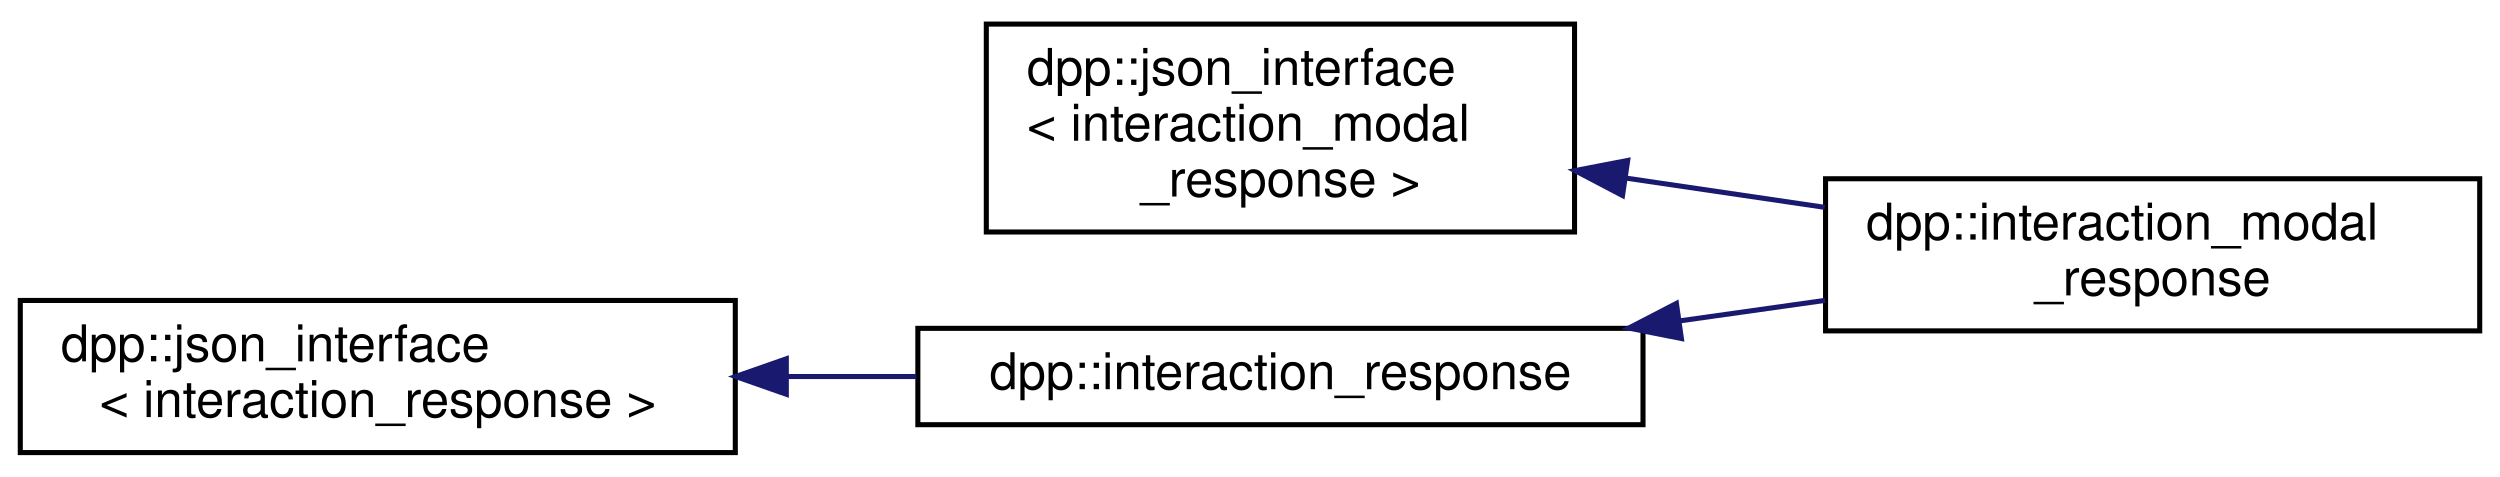
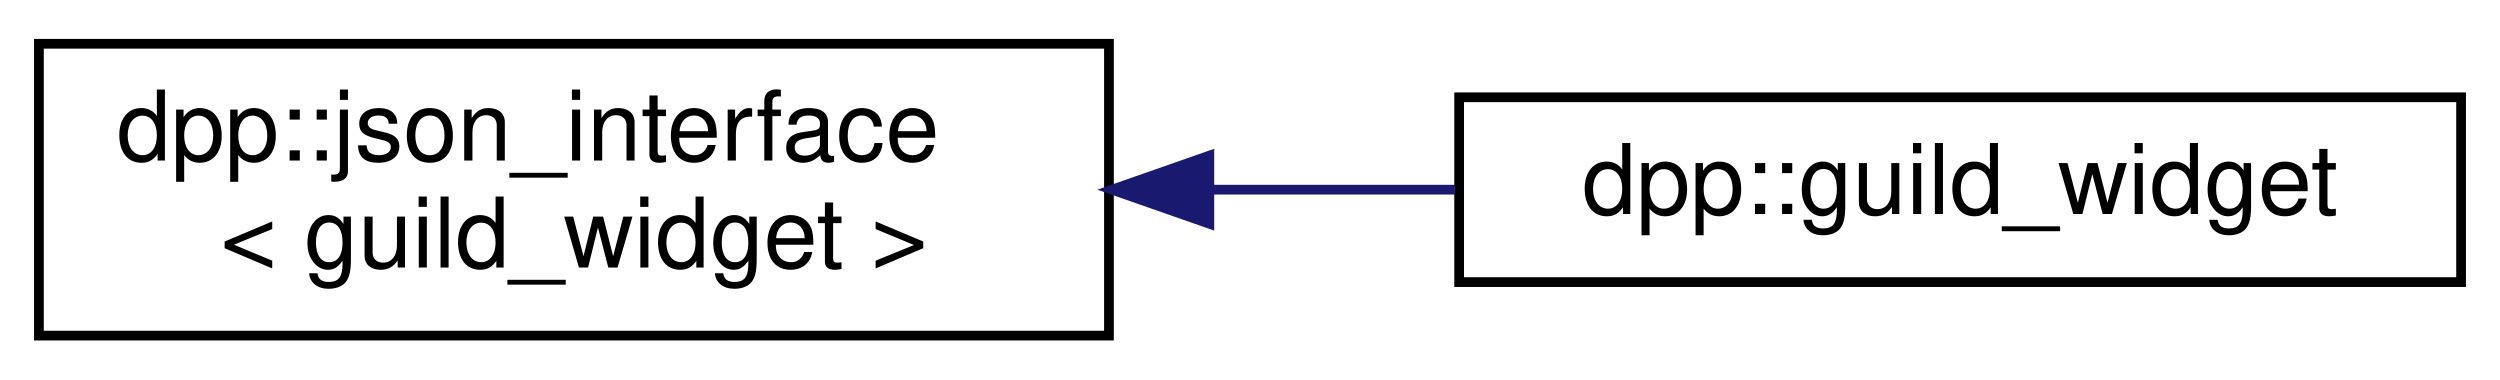
- <svg xmlns="http://www.w3.org/2000/svg" xmlns:xlink="http://www.w3.org/1999/xlink" width="493pt" height="94pt" viewBox="0.00 0.00 493.00 93.50">
-   <g id="graph0" class="graph" transform="scale(1 1) rotate(0) translate(4 89.5)">
+ <svg xmlns="http://www.w3.org/2000/svg" xmlns:xlink="http://www.w3.org/1999/xlink" width="257pt" height="39pt" viewBox="0.00 0.00 257.00 39.00">
+   <g id="graph0" class="graph" transform="scale(1 1) rotate(0) translate(4 35)">
    <g id="node1" class="node">
      <g id="a_node1">
        <a xlink:href="structdpp_1_1json__interface.html" target="_top" xlink:title=" ">
-           <polygon fill="none" stroke="black" points="190.5,-44 190.5,-85 306.5,-85 306.5,-44 190.5,-44" />
-           <text text-anchor="start" x="198.5" y="-73" font-family="Helvetica,sans-Serif" font-size="10.00">dpp::json_interface</text>
-           <text text-anchor="start" x="198.5" y="-62" font-family="Helvetica,sans-Serif" font-size="10.00">&lt; interaction_modal</text>
-           <text text-anchor="middle" x="248.5" y="-51" font-family="Helvetica,sans-Serif" font-size="10.00">_response &gt;</text>
+           <polygon fill="none" stroke="black" points="0,-0.5 0,-30.5 110,-30.5 110,-0.5 0,-0.5" />
+           <text text-anchor="start" x="8" y="-18.5" font-family="Helvetica,sans-Serif" font-size="10.00">dpp::json_interface</text>
+           <text text-anchor="middle" x="55" y="-7.5" font-family="Helvetica,sans-Serif" font-size="10.00">&lt; guild_widget &gt;</text>
        </a>
      </g>
    </g>
    <g id="node2" class="node">
      <g id="a_node2">
-         <a xlink:href="structdpp_1_1interaction__modal__response.html" target="_top" xlink:title="Represents a modal dialog box response to an interaction.">
-           <polygon fill="none" stroke="black" points="356,-24.5 356,-54.5 485,-54.5 485,-24.5 356,-24.5" />
-           <text text-anchor="start" x="364" y="-42.5" font-family="Helvetica,sans-Serif" font-size="10.00">dpp::interaction_modal</text>
-           <text text-anchor="middle" x="420.5" y="-31.5" font-family="Helvetica,sans-Serif" font-size="10.00">_response</text>
+         <a xlink:href="classdpp_1_1guild__widget.html" target="_top" xlink:title="Represents a guild widget, simple web widget of member list.">
+           <polygon fill="none" stroke="black" points="146,-6 146,-25 249,-25 249,-6 146,-6" />
+           <text text-anchor="middle" x="197.5" y="-13" font-family="Helvetica,sans-Serif" font-size="10.00">dpp::guild_widget</text>
        </a>
      </g>
    </g>
    <g id="edge1" class="edge">
-       <path fill="none" stroke="midnightblue" d="M316.76,-54.61C329.64,-52.72 343.08,-50.74 355.84,-48.86" />
-       <polygon fill="midnightblue" stroke="midnightblue" points="315.96,-51.19 306.58,-56.11 316.98,-58.11 315.96,-51.19" />
-     </g>
-     <g id="node3" class="node">
-       <g id="a_node3">
-         <a xlink:href="structdpp_1_1json__interface.html" target="_top" xlink:title=" ">
-           <polygon fill="none" stroke="black" points="0,-0.5 0,-30.5 141,-30.5 141,-0.5 0,-0.5" />
-           <text text-anchor="start" x="8" y="-18.5" font-family="Helvetica,sans-Serif" font-size="10.00">dpp::json_interface</text>
-           <text text-anchor="middle" x="70.5" y="-7.5" font-family="Helvetica,sans-Serif" font-size="10.00">&lt; interaction_response &gt;</text>
-         </a>
-       </g>
-     </g>
-     <g id="node4" class="node">
-       <g id="a_node4">
-         <a xlink:href="structdpp_1_1interaction__response.html" target="_top" xlink:title="A response to an interaction, used to reply to a command and initiate a message, which can be hidden ...">
-           <polygon fill="none" stroke="black" points="177,-6 177,-25 320,-25 320,-6 177,-6" />
-           <text text-anchor="middle" x="248.5" y="-13" font-family="Helvetica,sans-Serif" font-size="10.00">dpp::interaction_response</text>
-         </a>
-       </g>
-     </g>
-     <g id="edge2" class="edge">
-       <path fill="none" stroke="midnightblue" d="M151.32,-15.5C159.79,-15.5 168.36,-15.5 176.71,-15.5" />
-       <polygon fill="midnightblue" stroke="midnightblue" points="151.06,-12 141.06,-15.5 151.06,-19 151.06,-12" />
-     </g>
-     <g id="edge3" class="edge">
-       <path fill="none" stroke="midnightblue" d="M327.15,-26.46C336.78,-27.82 346.54,-29.2 355.92,-30.52" />
-       <polygon fill="midnightblue" stroke="midnightblue" points="327.57,-22.99 317.18,-25.05 326.59,-29.92 327.57,-22.99" />
+       <path fill="none" stroke="midnightblue" d="M120.49,-15.5C128.89,-15.5 137.41,-15.5 145.55,-15.5" />
+       <polygon fill="midnightblue" stroke="midnightblue" points="120.32,-12 110.32,-15.5 120.32,-19 120.32,-12" />
    </g>
  </g>
</svg>
